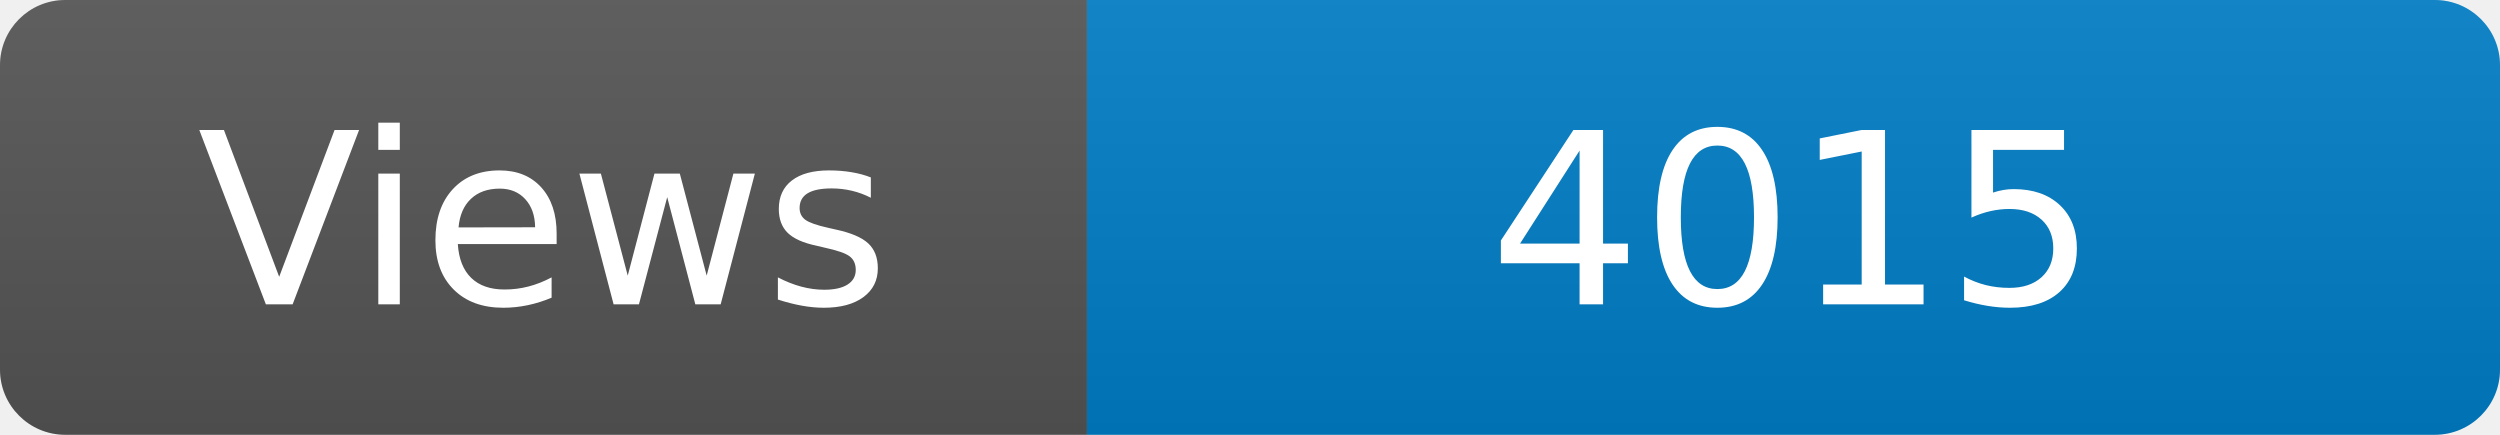
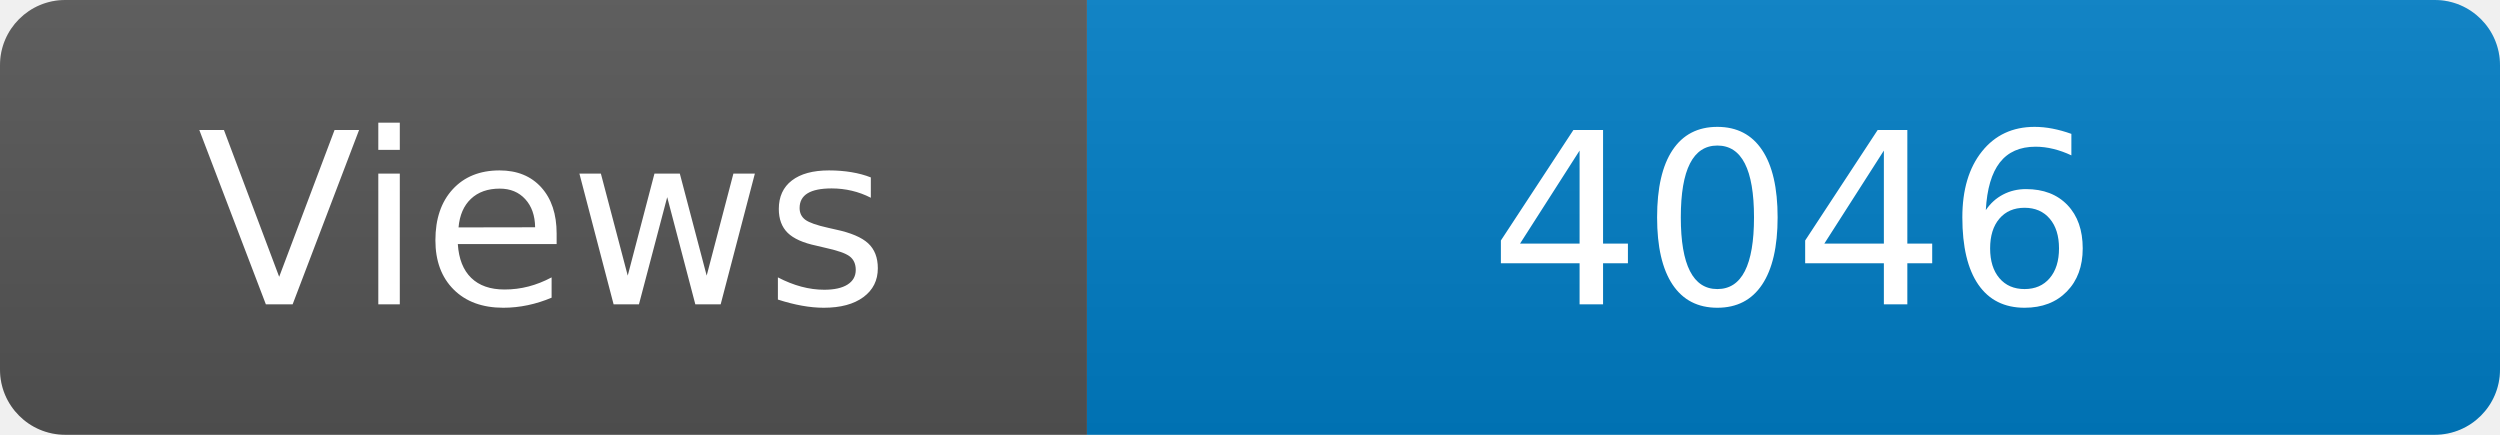
<svg xmlns="http://www.w3.org/2000/svg" width="115" height="20" role="img" aria-label="Maintained?: yes">
  <linearGradient id="s" x2="0" y2="100%">
    <stop offset="0" stop-color="#bbb" stop-opacity=".1" />
    <stop offset="1" stop-opacity=".1" />
  </linearGradient>
  <clipPath id="r">
    <rect width="115" height="20" rx="3" fill="#fff" />
  </clipPath>
  <g clip-path="url(#r)">
    <rect width="50" height="20" fill="#555" />
    <rect x="50" width="160" height="20" fill="#007ec6" />
    <rect width="115" height="20" fill="url(#s)" />
  </g>
  <g fill="#fff" text-anchor="middle" font-family="Verdana,Geneva,DejaVu Sans,sans-serif" font-size="110">
    <text x="250" y="140" transform="scale(.1)" fill="#fff">Views</text>
-     <text x="825" y="140" transform="scale(.1)" fill="#fff">4015</text>
+     <text x="825" y="140" transform="scale(.1)" fill="#fff">4046</text>
  </g>
</svg>
